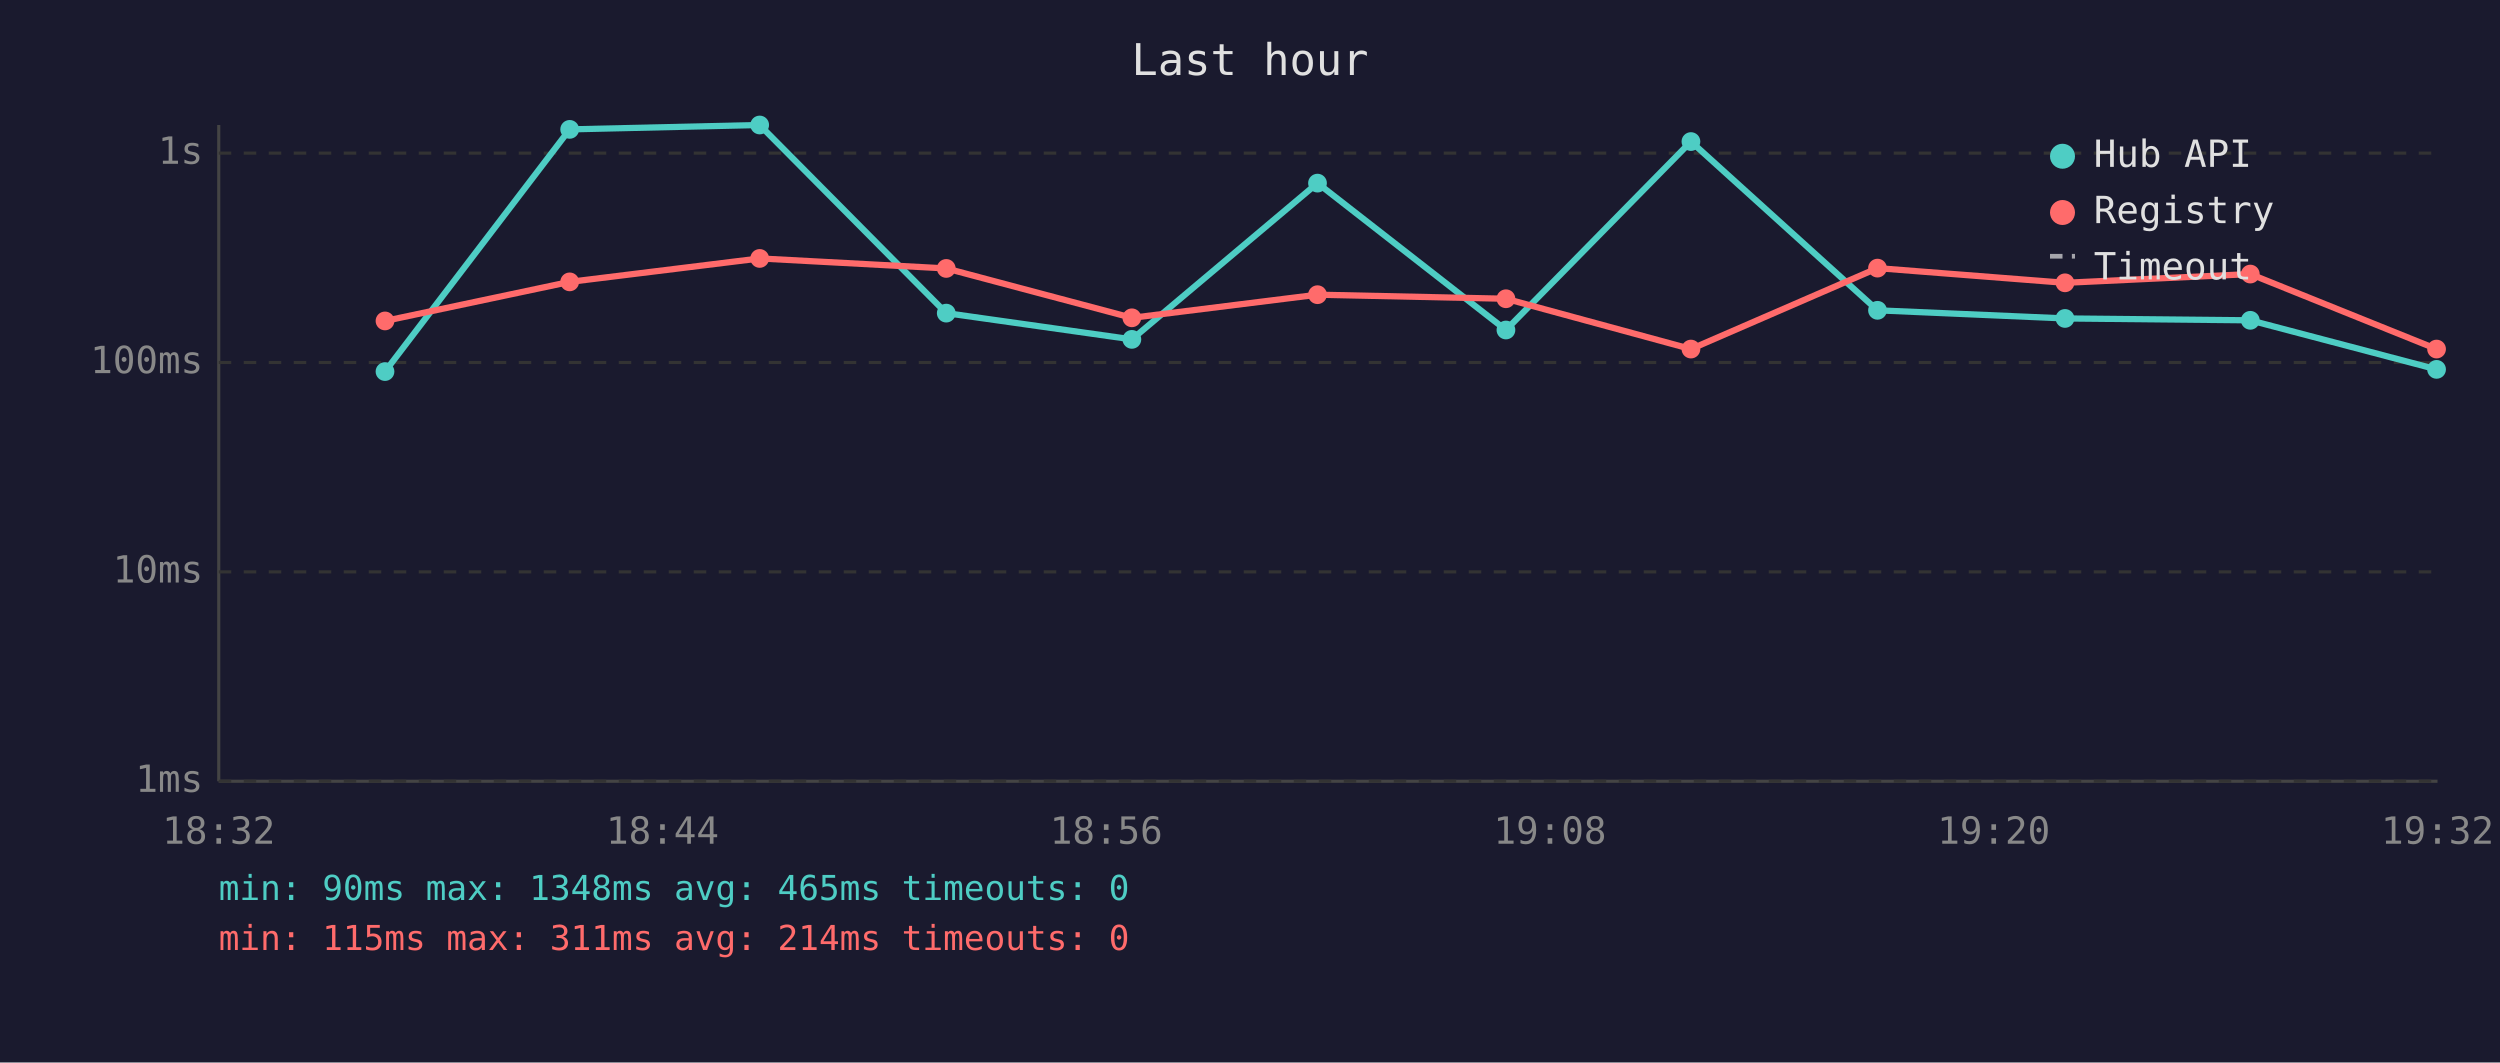
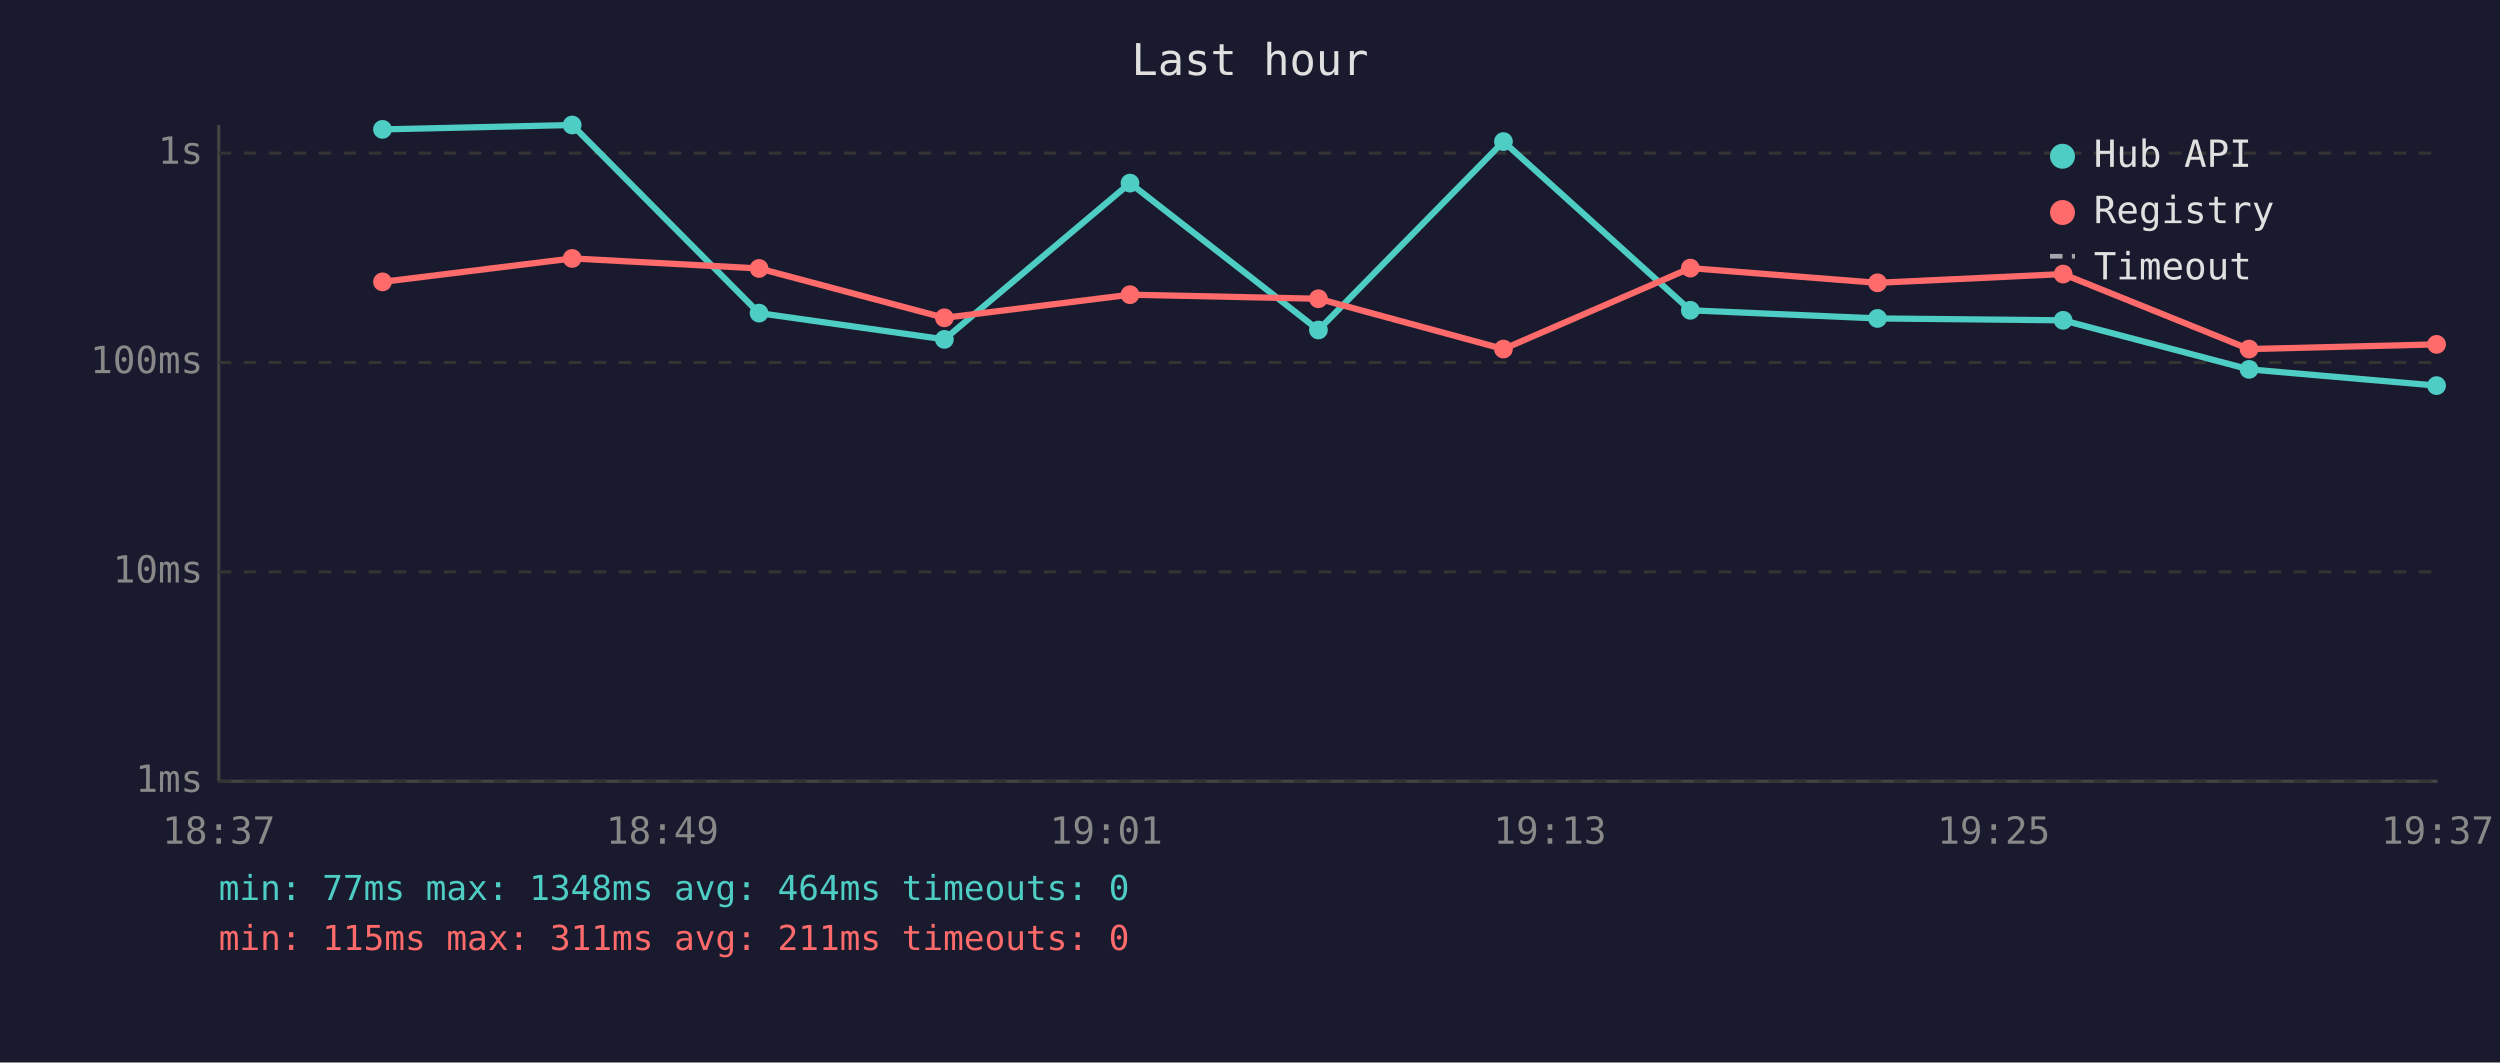
<svg xmlns="http://www.w3.org/2000/svg" viewBox="0 0 800 340" font-family="monospace" font-size="12">
  <rect width="800" height="340" fill="#1a1a2e" />
  <text x="400" y="24" fill="#e0e0e0" font-size="14" text-anchor="middle">Last hour</text>
  <line x1="70" y1="40" x2="70" y2="250" stroke="#444" stroke-width="1" />
  <line x1="70" y1="250" x2="780" y2="250" stroke="#444" stroke-width="1" />
  <line x1="70" y1="250" x2="780" y2="250" stroke="#333" stroke-width="1" stroke-dasharray="4" />
  <text x="65" y="250" fill="#888" text-anchor="end" dominant-baseline="middle">1ms</text>
  <line x1="70" y1="183" x2="780" y2="183" stroke="#333" stroke-width="1" stroke-dasharray="4" />
  <text x="65" y="183" fill="#888" text-anchor="end" dominant-baseline="middle">10ms</text>
  <line x1="70" y1="116" x2="780" y2="116" stroke="#333" stroke-width="1" stroke-dasharray="4" />
  <text x="65" y="116" fill="#888" text-anchor="end" dominant-baseline="middle">100ms</text>
  <line x1="70" y1="49" x2="780" y2="49" stroke="#333" stroke-width="1" stroke-dasharray="4" />
  <text x="65" y="49" fill="#888" text-anchor="end" dominant-baseline="middle">1s</text>
-   <text x="70" y="270" fill="#888" text-anchor="middle">18:32</text>
-   <text x="212" y="270" fill="#888" text-anchor="middle">18:44</text>
-   <text x="354" y="270" fill="#888" text-anchor="middle">18:56</text>
-   <text x="496" y="270" fill="#888" text-anchor="middle">19:08</text>
-   <text x="638" y="270" fill="#888" text-anchor="middle">19:20</text>
-   <text x="780" y="270" fill="#888" text-anchor="middle">19:32</text>
-   <polyline points="123.2,118.9 182.3,41.4 243.1,40.0 302.8,100.2 362.2,108.6 421.6,58.6 481.9,105.6 541.1,45.3 600.8,99.3 660.8,101.9 720.1,102.5 779.7,118.2" fill="none" stroke="#4ecdc4" stroke-width="2" opacity="1" />
-   <circle cx="123.2" cy="118.9" r="3" fill="#4ecdc4" />
-   <circle cx="182.3" cy="41.4" r="3" fill="#4ecdc4" />
-   <circle cx="243.1" cy="40.0" r="3" fill="#4ecdc4" />
-   <circle cx="302.8" cy="100.2" r="3" fill="#4ecdc4" />
-   <circle cx="362.2" cy="108.6" r="3" fill="#4ecdc4" />
-   <circle cx="421.6" cy="58.6" r="3" fill="#4ecdc4" />
-   <circle cx="481.9" cy="105.6" r="3" fill="#4ecdc4" />
-   <circle cx="541.1" cy="45.3" r="3" fill="#4ecdc4" />
-   <circle cx="600.8" cy="99.3" r="3" fill="#4ecdc4" />
-   <circle cx="660.8" cy="101.9" r="3" fill="#4ecdc4" />
-   <circle cx="720.1" cy="102.5" r="3" fill="#4ecdc4" />
-   <circle cx="779.7" cy="118.2" r="3" fill="#4ecdc4" />
-   <polyline points="123.2,102.7 182.3,90.2 243.1,82.7 302.8,85.9 362.2,101.7 421.6,94.3 481.9,95.6 541.1,111.7 600.8,85.8 660.8,90.5 720.1,87.7 779.7,111.7" fill="none" stroke="#ff6b6b" stroke-width="2" opacity="1" />
-   <circle cx="123.2" cy="102.7" r="3" fill="#ff6b6b" />
-   <circle cx="182.3" cy="90.2" r="3" fill="#ff6b6b" />
-   <circle cx="243.1" cy="82.7" r="3" fill="#ff6b6b" />
-   <circle cx="302.8" cy="85.9" r="3" fill="#ff6b6b" />
-   <circle cx="362.2" cy="101.7" r="3" fill="#ff6b6b" />
-   <circle cx="421.6" cy="94.3" r="3" fill="#ff6b6b" />
-   <circle cx="481.9" cy="95.6" r="3" fill="#ff6b6b" />
-   <circle cx="541.1" cy="111.7" r="3" fill="#ff6b6b" />
-   <circle cx="600.8" cy="85.8" r="3" fill="#ff6b6b" />
-   <circle cx="660.8" cy="90.5" r="3" fill="#ff6b6b" />
-   <circle cx="720.1" cy="87.7" r="3" fill="#ff6b6b" />
-   <circle cx="779.7" cy="111.7" r="3" fill="#ff6b6b" />
+   <text x="70" y="270" fill="#888" text-anchor="middle">18:37</text>
+   <text x="212" y="270" fill="#888" text-anchor="middle">18:49</text>
+   <text x="354" y="270" fill="#888" text-anchor="middle">19:01</text>
+   <text x="496" y="270" fill="#888" text-anchor="middle">19:13</text>
+   <text x="638" y="270" fill="#888" text-anchor="middle">19:25</text>
+   <text x="780" y="270" fill="#888" text-anchor="middle">19:37</text>
+   <polyline points="122.4,41.4 183.1,40.0 242.9,100.2 302.2,108.6 361.6,58.6 421.9,105.6 481.1,45.3 540.9,99.3 600.8,101.9 660.2,102.5 719.7,118.2 779.7,123.4" fill="none" stroke="#4ecdc4" stroke-width="2" opacity="1" />
+   <circle cx="122.4" cy="41.4" r="3" fill="#4ecdc4" />
+   <circle cx="183.1" cy="40.0" r="3" fill="#4ecdc4" />
+   <circle cx="242.9" cy="100.2" r="3" fill="#4ecdc4" />
+   <circle cx="302.2" cy="108.6" r="3" fill="#4ecdc4" />
+   <circle cx="361.6" cy="58.6" r="3" fill="#4ecdc4" />
+   <circle cx="421.9" cy="105.6" r="3" fill="#4ecdc4" />
+   <circle cx="481.1" cy="45.3" r="3" fill="#4ecdc4" />
+   <circle cx="540.9" cy="99.3" r="3" fill="#4ecdc4" />
+   <circle cx="600.8" cy="101.9" r="3" fill="#4ecdc4" />
+   <circle cx="660.2" cy="102.5" r="3" fill="#4ecdc4" />
+   <circle cx="719.7" cy="118.2" r="3" fill="#4ecdc4" />
+   <circle cx="779.7" cy="123.4" r="3" fill="#4ecdc4" />
+   <polyline points="122.4,90.2 183.1,82.7 242.9,85.9 302.2,101.7 361.6,94.3 421.9,95.6 481.1,111.7 540.9,85.8 600.8,90.5 660.2,87.7 719.7,111.7 779.7,110.2" fill="none" stroke="#ff6b6b" stroke-width="2" opacity="1" />
+   <circle cx="122.4" cy="90.2" r="3" fill="#ff6b6b" />
+   <circle cx="183.1" cy="82.7" r="3" fill="#ff6b6b" />
+   <circle cx="242.9" cy="85.9" r="3" fill="#ff6b6b" />
+   <circle cx="302.2" cy="101.7" r="3" fill="#ff6b6b" />
+   <circle cx="361.6" cy="94.3" r="3" fill="#ff6b6b" />
+   <circle cx="421.9" cy="95.6" r="3" fill="#ff6b6b" />
+   <circle cx="481.1" cy="111.7" r="3" fill="#ff6b6b" />
+   <circle cx="540.9" cy="85.8" r="3" fill="#ff6b6b" />
+   <circle cx="600.8" cy="90.5" r="3" fill="#ff6b6b" />
+   <circle cx="660.2" cy="87.7" r="3" fill="#ff6b6b" />
+   <circle cx="719.7" cy="111.7" r="3" fill="#ff6b6b" />
+   <circle cx="779.7" cy="110.2" r="3" fill="#ff6b6b" />
  <circle cx="660" cy="50" r="4" fill="#4ecdc4" />
  <text x="670" y="50" fill="#e0e0e0" dominant-baseline="middle">Hub API</text>
  <circle cx="660" cy="68" r="4" fill="#ff6b6b" />
  <text x="670" y="68" fill="#e0e0e0" dominant-baseline="middle">Registry</text>
  <line x1="656" y1="82" x2="664" y2="82" stroke="#e0e0e0" stroke-width="1.5" stroke-dasharray="4,3" opacity="0.7" />
  <text x="670" y="86" fill="#e0e0e0" dominant-baseline="middle">Timeout</text>
-   <text x="70" y="288" fill="#4ecdc4" font-size="11">min: 90ms  max: 1348ms  avg: 465ms  timeouts: 0</text>
-   <text x="70" y="304" fill="#ff6b6b" font-size="11">min: 115ms  max: 311ms  avg: 214ms  timeouts: 0</text>
+   <text x="70" y="288" fill="#4ecdc4" font-size="11">min: 77ms  max: 1348ms  avg: 464ms  timeouts: 0</text>
+   <text x="70" y="304" fill="#ff6b6b" font-size="11">min: 115ms  max: 311ms  avg: 211ms  timeouts: 0</text>
</svg>
